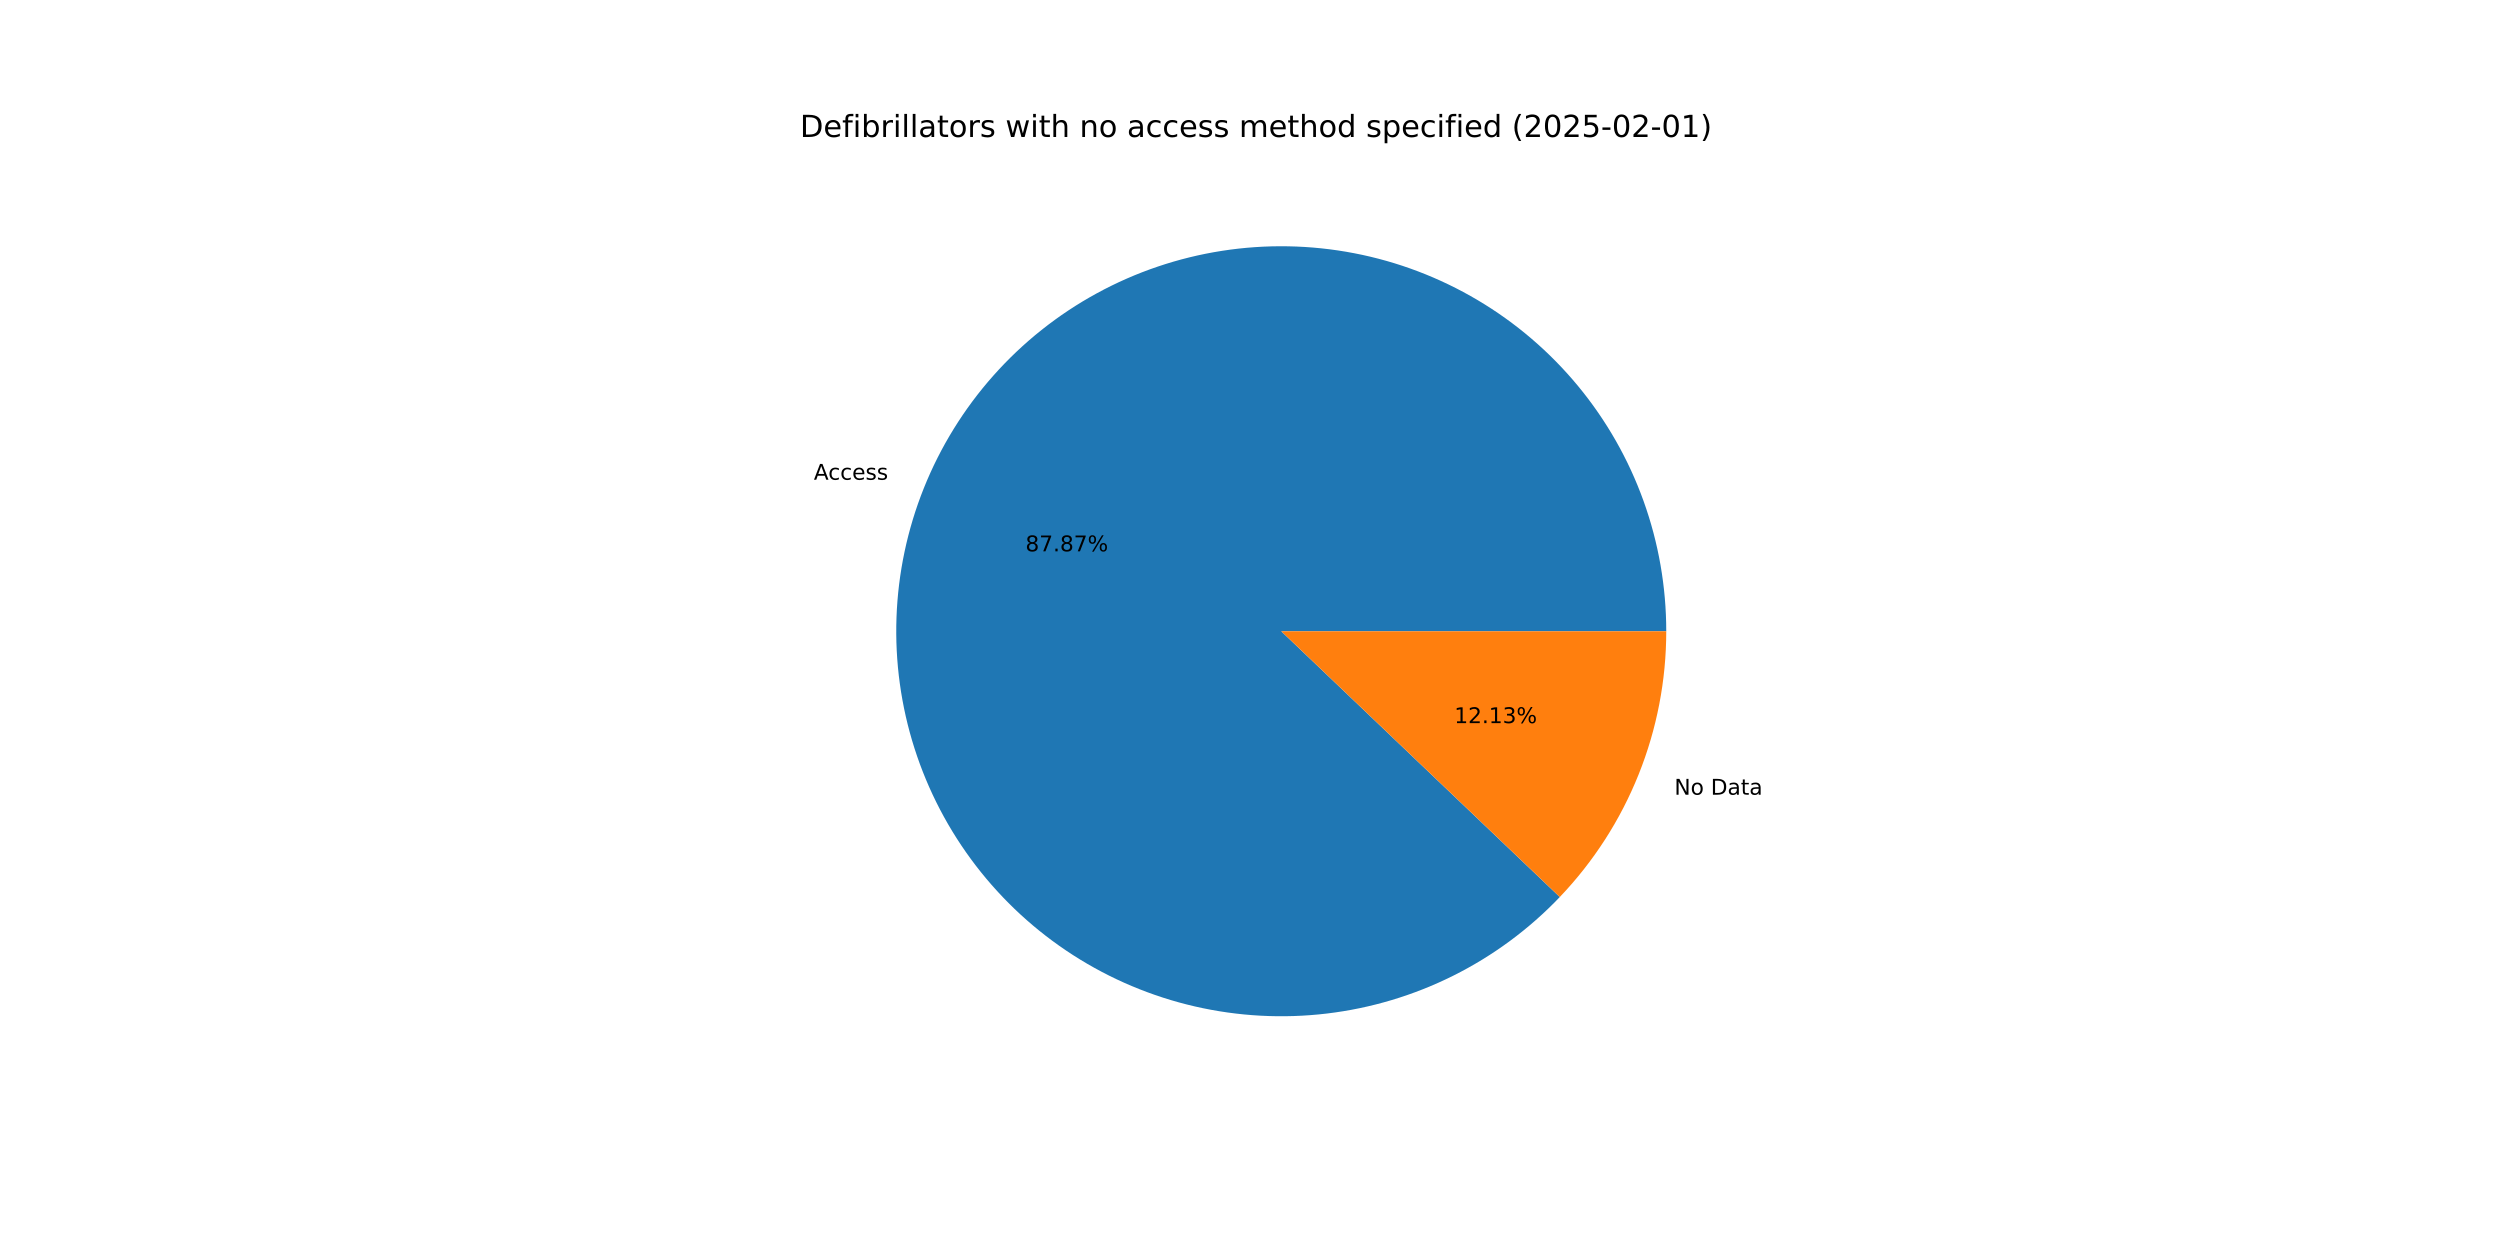
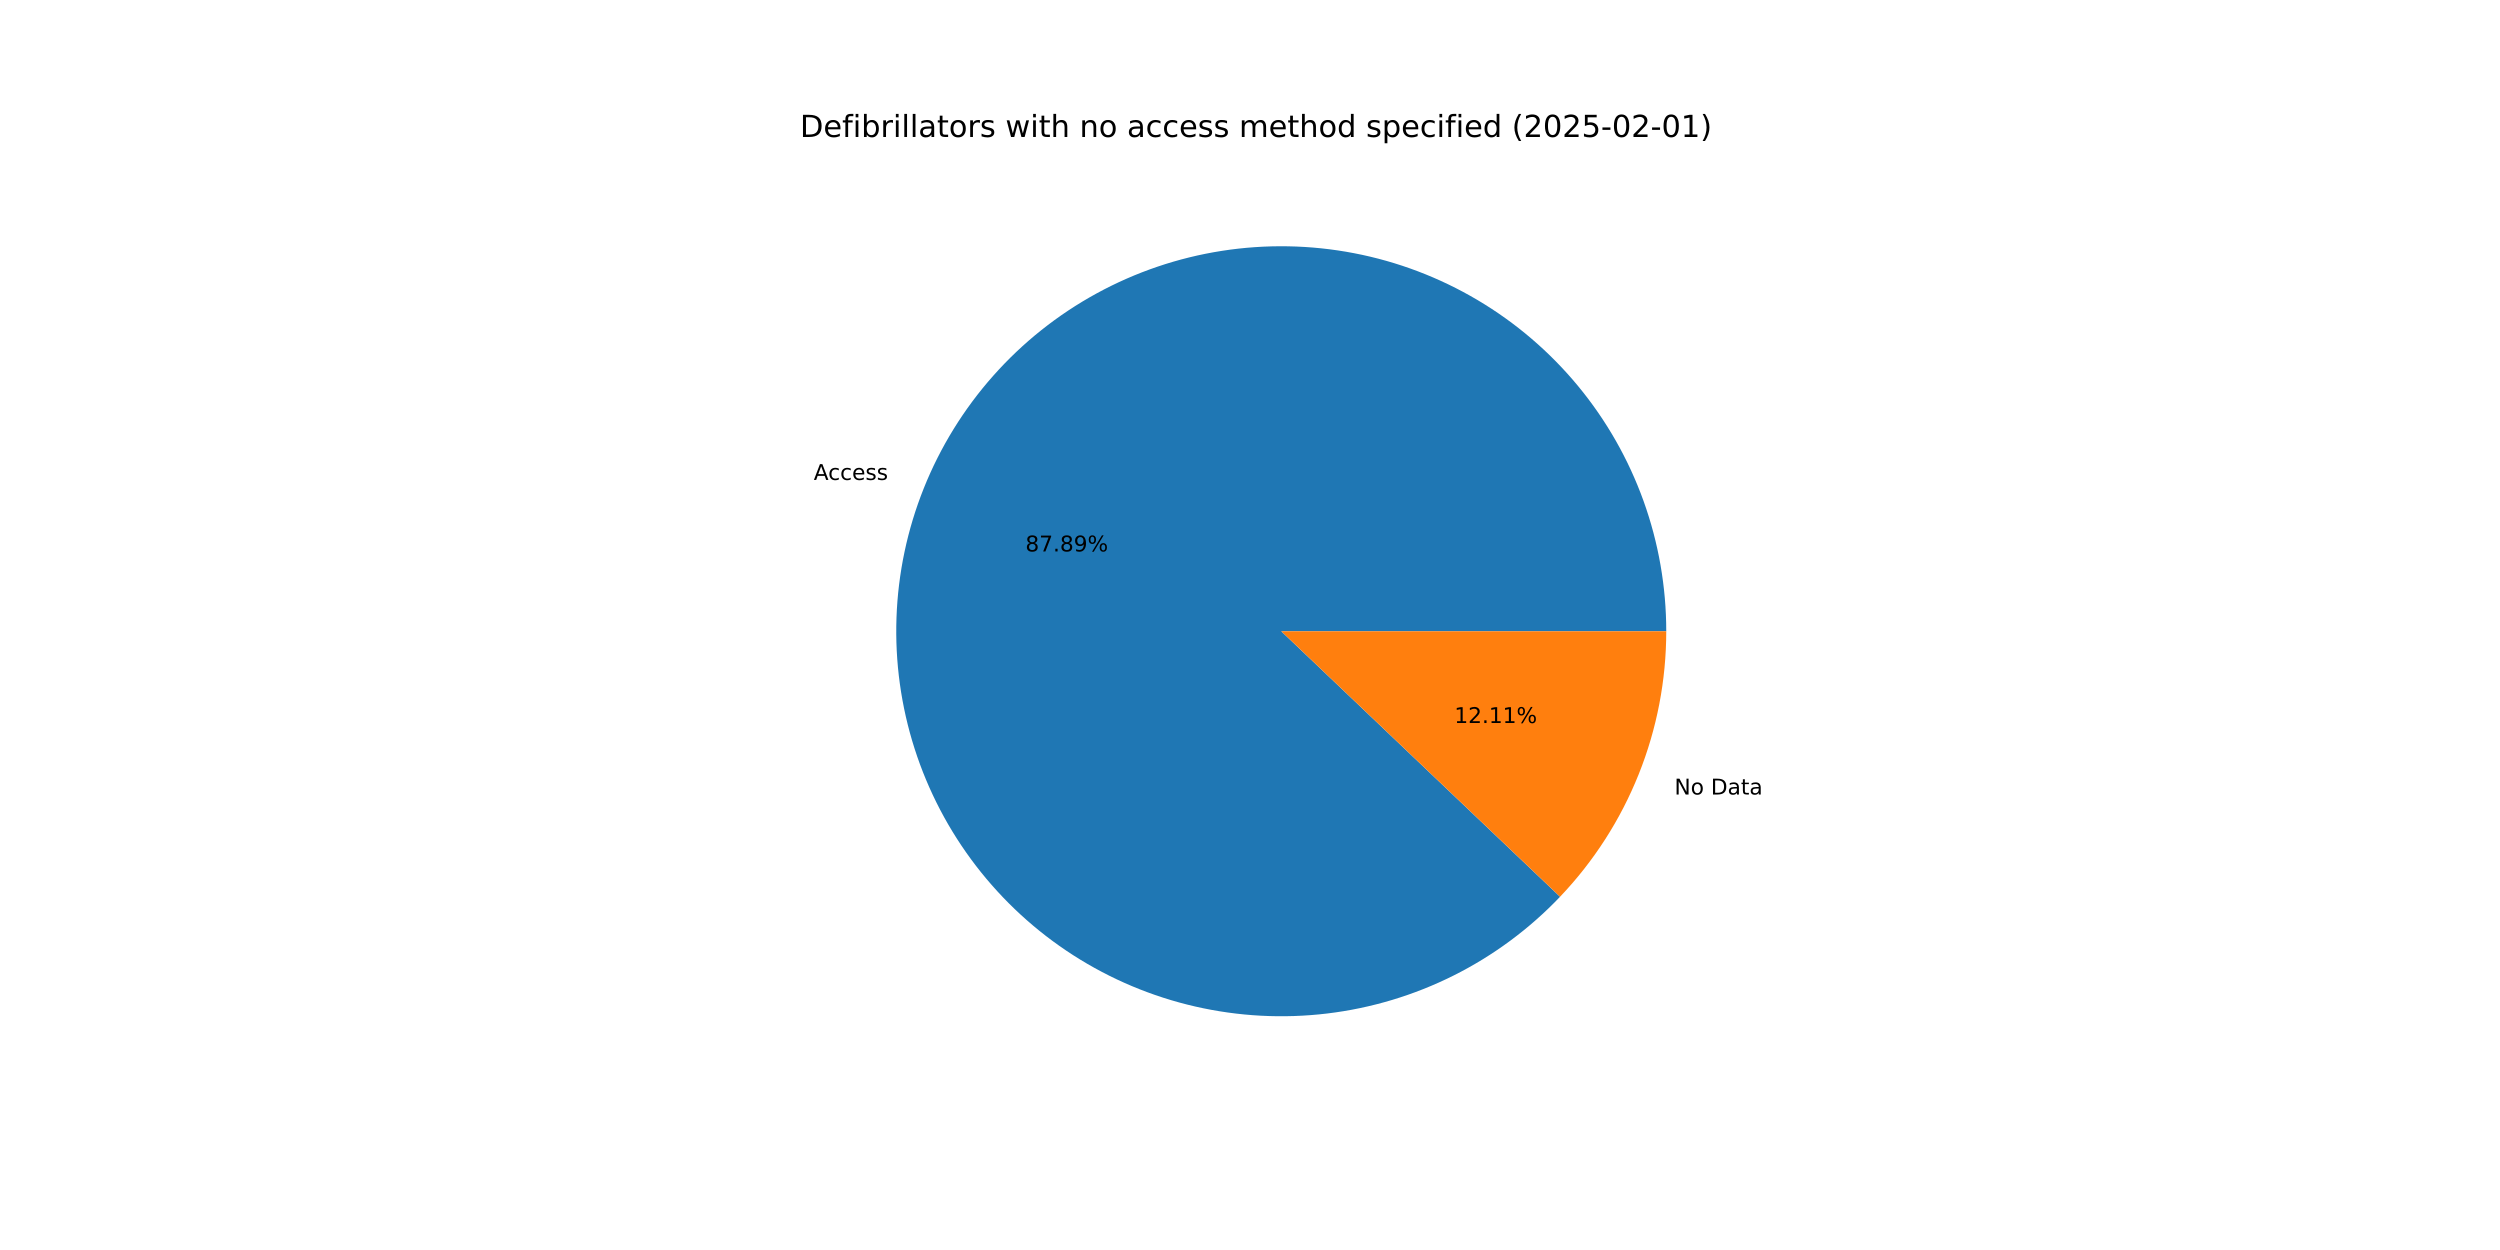
<svg xmlns="http://www.w3.org/2000/svg" xmlns:xlink="http://www.w3.org/1999/xlink" width="1152pt" height="576pt" viewBox="0 0 1152 576" version="1.1">
  <defs>
    <style type="text/css">*{stroke-linejoin: round; stroke-linecap: butt}</style>
  </defs>
  <g id="figure_1">
    <g id="patch_1">
      <path d="M 0 576  L 1152 576  L 1152 0  L 0 0  z " style="fill: #ffffff" />
    </g>
    <g id="axes_1">
      <g id="patch_2">
-         <path d="M 767.808 290.88  C 767.808 270.423 764.27 250.119 757.35 230.869  C 750.43 211.618 740.232 193.708 727.208 177.932  C 714.184 162.157 698.529 148.753 680.937 138.313  C 663.344 127.873 644.078 120.554 623.991 116.681  C 603.904 112.808 583.298 112.438 563.085 115.587  C 542.872 118.737 523.355 125.359 505.399 135.161  C 487.443 144.962 471.317 157.796 457.735 173.094  C 444.153 188.391 433.319 205.924 425.712 224.914  C 418.106 243.904 413.841 264.067 413.106 284.511  C 412.372 304.955 415.179 325.372 421.403 344.859  C 427.628 364.346 437.176 382.611 449.625 398.843  C 462.075 415.076 477.238 429.034 494.445 440.098  C 511.651 451.163 530.642 459.169 550.577 463.761  C 570.512 468.353 591.092 469.462 611.405 467.04  C 631.718 464.618 651.46 458.701 669.756 449.55  C 688.052 440.4 704.629 428.153 718.751 413.353  L 590.4 290.88  z " style="fill: #1f77b4" />
+         <path d="M 767.808 290.88  C 767.808 270.419 764.268 250.112 757.346 230.858  C 750.424 211.604 740.222 193.692 727.194 177.916  C 714.166 162.139 698.506 148.735 680.909 138.296  C 663.311 127.858 644.04 120.542 623.948 116.673  C 603.857 112.804 583.247 112.439 563.031 115.596  C 542.815 118.752 523.297 125.382 505.342 135.192  C 487.386 145.002 471.262 157.844 457.685 173.151  C 444.107 188.457 433.279 205.997 425.68 224.994  C 418.081 243.992 413.826 264.161 413.103 284.609  C 412.38 305.056 415.199 325.476 421.437 344.963  C 427.674 364.449 437.236 382.711 449.698 398.938  C 462.16 415.165 477.337 429.115 494.554 440.169  C 511.772 451.223 530.773 459.215 550.715 463.792  C 570.657 468.369 591.241 469.462 611.556 467.022  C 631.87 464.582 651.61 458.646 669.902 449.477  C 688.193 440.308 704.76 428.044 718.871 413.227  L 590.4 290.88  z " style="fill: #1f77b4" />
      </g>
      <g id="patch_3">
-         <path d="M 718.751 413.353  C 734.351 397.004 746.685 377.824 755.088 356.846  C 763.49 335.869 767.808 313.478 767.808 290.88  L 590.4 290.88  z " style="fill: #ff7f0e" />
+         <path d="M 718.871 413.227  C 734.435 396.884 746.738 377.72 755.12 356.766  C 763.501 335.811 767.808 313.449 767.808 290.88  L 590.4 290.88  z " style="fill: #ff7f0e" />
      </g>
      <g id="matplotlib.axis_1" />
      <g id="matplotlib.axis_2" />
      <g id="text_1">
-         <g transform="translate(375.0091 221.0764) scale(0.1 -0.1)">
+         <g transform="translate(374.9736 221.1651) scale(0.1 -0.1)">
          <defs>
            <path id="DejaVuSans-41" d="M 2188 4044  L 1331 1722  L 3047 1722  L 2188 4044  z M 1831 4666  L 2547 4666  L 4325 0  L 3669 0  L 3244 1197  L 1141 1197  L 716 0  L 50 0  L 1831 4666  z " transform="scale(0.015625)" />
            <path id="DejaVuSans-63" d="M 3122 3366  L 3122 2828  Q 2878 2963 2633 3030  Q 2388 3097 2138 3097  Q 1578 3097 1268 2742  Q 959 2388 959 1747  Q 959 1106 1268 751  Q 1578 397 2138 397  Q 2388 397 2633 464  Q 2878 531 3122 666  L 3122 134  Q 2881 22 2623 -34  Q 2366 -91 2075 -91  Q 1284 -91 818 406  Q 353 903 353 1747  Q 353 2603 823 3093  Q 1294 3584 2113 3584  Q 2378 3584 2631 3529  Q 2884 3475 3122 3366  z " transform="scale(0.015625)" />
            <path id="DejaVuSans-65" d="M 3597 1894  L 3597 1613  L 953 1613  Q 991 1019 1311 708  Q 1631 397 2203 397  Q 2534 397 2845 478  Q 3156 559 3463 722  L 3463 178  Q 3153 47 2828 -22  Q 2503 -91 2169 -91  Q 1331 -91 842 396  Q 353 884 353 1716  Q 353 2575 817 3079  Q 1281 3584 2069 3584  Q 2775 3584 3186 3129  Q 3597 2675 3597 1894  z M 3022 2063  Q 3016 2534 2758 2815  Q 2500 3097 2075 3097  Q 1594 3097 1305 2825  Q 1016 2553 972 2059  L 3022 2063  z " transform="scale(0.015625)" />
            <path id="DejaVuSans-73" d="M 2834 3397  L 2834 2853  Q 2591 2978 2328 3040  Q 2066 3103 1784 3103  Q 1356 3103 1142 2972  Q 928 2841 928 2578  Q 928 2378 1081 2264  Q 1234 2150 1697 2047  L 1894 2003  Q 2506 1872 2764 1633  Q 3022 1394 3022 966  Q 3022 478 2636 193  Q 2250 -91 1575 -91  Q 1294 -91 989 -36  Q 684 19 347 128  L 347 722  Q 666 556 975 473  Q 1284 391 1588 391  Q 1994 391 2212 530  Q 2431 669 2431 922  Q 2431 1156 2273 1281  Q 2116 1406 1581 1522  L 1381 1569  Q 847 1681 609 1914  Q 372 2147 372 2553  Q 372 3047 722 3315  Q 1072 3584 1716 3584  Q 2034 3584 2315 3537  Q 2597 3491 2834 3397  z " transform="scale(0.015625)" />
          </defs>
          <use xlink:href="#DejaVuSans-41" />
          <use xlink:href="#DejaVuSans-63" x="66.658" />
          <use xlink:href="#DejaVuSans-63" x="121.639" />
          <use xlink:href="#DejaVuSans-65" x="176.619" />
          <use xlink:href="#DejaVuSans-73" x="238.143" />
          <use xlink:href="#DejaVuSans-73" x="290.242" />
        </g>
      </g>
      <g id="text_2">
-         <g transform="translate(472.5225 254.0596) scale(0.1 -0.1)">
+         <g transform="translate(472.5032 254.108) scale(0.1 -0.1)">
          <defs>
            <path id="DejaVuSans-38" d="M 2034 2216  Q 1584 2216 1326 1975  Q 1069 1734 1069 1313  Q 1069 891 1326 650  Q 1584 409 2034 409  Q 2484 409 2743 651  Q 3003 894 3003 1313  Q 3003 1734 2745 1975  Q 2488 2216 2034 2216  z M 1403 2484  Q 997 2584 770 2862  Q 544 3141 544 3541  Q 544 4100 942 4425  Q 1341 4750 2034 4750  Q 2731 4750 3128 4425  Q 3525 4100 3525 3541  Q 3525 3141 3298 2862  Q 3072 2584 2669 2484  Q 3125 2378 3379 2068  Q 3634 1759 3634 1313  Q 3634 634 3220 271  Q 2806 -91 2034 -91  Q 1263 -91 848 271  Q 434 634 434 1313  Q 434 1759 690 2068  Q 947 2378 1403 2484  z M 1172 3481  Q 1172 3119 1398 2916  Q 1625 2713 2034 2713  Q 2441 2713 2670 2916  Q 2900 3119 2900 3481  Q 2900 3844 2670 4047  Q 2441 4250 2034 4250  Q 1625 4250 1398 4047  Q 1172 3844 1172 3481  z " transform="scale(0.015625)" />
            <path id="DejaVuSans-37" d="M 525 4666  L 3525 4666  L 3525 4397  L 1831 0  L 1172 0  L 2766 4134  L 525 4134  L 525 4666  z " transform="scale(0.015625)" />
            <path id="DejaVuSans-2e" d="M 684 794  L 1344 794  L 1344 0  L 684 0  L 684 794  z " transform="scale(0.015625)" />
+             <path id="DejaVuSans-39" d="M 703 97  L 703 672  Q 941 559 1184 500  Q 1428 441 1663 441  Q 2288 441 2617 861  Q 2947 1281 2994 2138  Q 2813 1869 2534 1725  Q 2256 1581 1919 1581  Q 1219 1581 811 2004  Q 403 2428 403 3163  Q 403 3881 828 4315  Q 1253 4750 1959 4750  Q 2769 4750 3195 4129  Q 3622 3509 3622 2328  Q 3622 1225 3098 567  Q 2575 -91 1691 -91  Q 1453 -91 1209 -44  Q 966 3 703 97  z M 1959 2075  Q 2384 2075 2632 2365  Q 2881 2656 2881 3163  Q 2881 3666 2632 3958  Q 2384 4250 1959 4250  Q 1534 4250 1286 3958  Q 1038 3666 1038 3163  Q 1038 2656 1286 2365  Q 1534 2075 1959 2075  z " transform="scale(0.015625)" />
            <path id="DejaVuSans-25" d="M 4653 2053  Q 4381 2053 4226 1822  Q 4072 1591 4072 1178  Q 4072 772 4226 539  Q 4381 306 4653 306  Q 4919 306 5073 539  Q 5228 772 5228 1178  Q 5228 1588 5073 1820  Q 4919 2053 4653 2053  z M 4653 2450  Q 5147 2450 5437 2106  Q 5728 1763 5728 1178  Q 5728 594 5436 251  Q 5144 -91 4653 -91  Q 4153 -91 3862 251  Q 3572 594 3572 1178  Q 3572 1766 3864 2108  Q 4156 2450 4653 2450  z M 1428 4353  Q 1159 4353 1004 4120  Q 850 3888 850 3481  Q 850 3069 1003 2837  Q 1156 2606 1428 2606  Q 1700 2606 1854 2837  Q 2009 3069 2009 3481  Q 2009 3884 1853 4118  Q 1697 4353 1428 4353  z M 4250 4750  L 4750 4750  L 1831 -91  L 1331 -91  L 4250 4750  z M 1428 4750  Q 1922 4750 2215 4408  Q 2509 4066 2509 3481  Q 2509 2891 2217 2550  Q 1925 2209 1428 2209  Q 931 2209 642 2551  Q 353 2894 353 3481  Q 353 4063 643 4406  Q 934 4750 1428 4750  z " transform="scale(0.015625)" />
          </defs>
          <use xlink:href="#DejaVuSans-38" />
          <use xlink:href="#DejaVuSans-37" x="63.623" />
          <use xlink:href="#DejaVuSans-2e" x="127.246" />
          <use xlink:href="#DejaVuSans-38" x="159.033" />
-           <use xlink:href="#DejaVuSans-37" x="222.656" />
+           <use xlink:href="#DejaVuSans-39" x="222.656" />
          <use xlink:href="#DejaVuSans-25" x="286.279" />
        </g>
      </g>
      <g id="text_3">
-         <g transform="translate(771.5565 366.2024) scale(0.1 -0.1)">
+         <g transform="translate(771.592 366.1137) scale(0.1 -0.1)">
          <defs>
            <path id="DejaVuSans-4e" d="M 628 4666  L 1478 4666  L 3547 763  L 3547 4666  L 4159 4666  L 4159 0  L 3309 0  L 1241 3903  L 1241 0  L 628 0  L 628 4666  z " transform="scale(0.015625)" />
            <path id="DejaVuSans-6f" d="M 1959 3097  Q 1497 3097 1228 2736  Q 959 2375 959 1747  Q 959 1119 1226 758  Q 1494 397 1959 397  Q 2419 397 2687 759  Q 2956 1122 2956 1747  Q 2956 2369 2687 2733  Q 2419 3097 1959 3097  z M 1959 3584  Q 2709 3584 3137 3096  Q 3566 2609 3566 1747  Q 3566 888 3137 398  Q 2709 -91 1959 -91  Q 1206 -91 779 398  Q 353 888 353 1747  Q 353 2609 779 3096  Q 1206 3584 1959 3584  z " transform="scale(0.015625)" />
            <path id="DejaVuSans-20" transform="scale(0.015625)" />
            <path id="DejaVuSans-44" d="M 1259 4147  L 1259 519  L 2022 519  Q 2988 519 3436 956  Q 3884 1394 3884 2338  Q 3884 3275 3436 3711  Q 2988 4147 2022 4147  L 1259 4147  z M 628 4666  L 1925 4666  Q 3281 4666 3915 4102  Q 4550 3538 4550 2338  Q 4550 1131 3912 565  Q 3275 0 1925 0  L 628 0  L 628 4666  z " transform="scale(0.015625)" />
            <path id="DejaVuSans-61" d="M 2194 1759  Q 1497 1759 1228 1600  Q 959 1441 959 1056  Q 959 750 1161 570  Q 1363 391 1709 391  Q 2188 391 2477 730  Q 2766 1069 2766 1631  L 2766 1759  L 2194 1759  z M 3341 1997  L 3341 0  L 2766 0  L 2766 531  Q 2569 213 2275 61  Q 1981 -91 1556 -91  Q 1019 -91 701 211  Q 384 513 384 1019  Q 384 1609 779 1909  Q 1175 2209 1959 2209  L 2766 2209  L 2766 2266  Q 2766 2663 2505 2880  Q 2244 3097 1772 3097  Q 1472 3097 1187 3025  Q 903 2953 641 2809  L 641 3341  Q 956 3463 1253 3523  Q 1550 3584 1831 3584  Q 2591 3584 2966 3190  Q 3341 2797 3341 1997  z " transform="scale(0.015625)" />
            <path id="DejaVuSans-74" d="M 1172 4494  L 1172 3500  L 2356 3500  L 2356 3053  L 1172 3053  L 1172 1153  Q 1172 725 1289 603  Q 1406 481 1766 481  L 2356 481  L 2356 0  L 1766 0  Q 1100 0 847 248  Q 594 497 594 1153  L 594 3053  L 172 3053  L 172 3500  L 594 3500  L 594 4494  L 1172 4494  z " transform="scale(0.015625)" />
          </defs>
          <use xlink:href="#DejaVuSans-4e" />
          <use xlink:href="#DejaVuSans-6f" x="74.805" />
          <use xlink:href="#DejaVuSans-20" x="135.986" />
          <use xlink:href="#DejaVuSans-44" x="167.773" />
          <use xlink:href="#DejaVuSans-61" x="244.775" />
          <use xlink:href="#DejaVuSans-74" x="306.055" />
          <use xlink:href="#DejaVuSans-61" x="345.264" />
        </g>
      </g>
      <g id="text_4">
-         <g transform="translate(670.1478 333.2192) scale(0.1 -0.1)">
+         <g transform="translate(670.1671 333.1708) scale(0.1 -0.1)">
          <defs>
            <path id="DejaVuSans-31" d="M 794 531  L 1825 531  L 1825 4091  L 703 3866  L 703 4441  L 1819 4666  L 2450 4666  L 2450 531  L 3481 531  L 3481 0  L 794 0  L 794 531  z " transform="scale(0.015625)" />
            <path id="DejaVuSans-32" d="M 1228 531  L 3431 531  L 3431 0  L 469 0  L 469 531  Q 828 903 1448 1529  Q 2069 2156 2228 2338  Q 2531 2678 2651 2914  Q 2772 3150 2772 3378  Q 2772 3750 2511 3984  Q 2250 4219 1831 4219  Q 1534 4219 1204 4116  Q 875 4013 500 3803  L 500 4441  Q 881 4594 1212 4672  Q 1544 4750 1819 4750  Q 2544 4750 2975 4387  Q 3406 4025 3406 3419  Q 3406 3131 3298 2873  Q 3191 2616 2906 2266  Q 2828 2175 2409 1742  Q 1991 1309 1228 531  z " transform="scale(0.015625)" />
-             <path id="DejaVuSans-33" d="M 2597 2516  Q 3050 2419 3304 2112  Q 3559 1806 3559 1356  Q 3559 666 3084 287  Q 2609 -91 1734 -91  Q 1441 -91 1130 -33  Q 819 25 488 141  L 488 750  Q 750 597 1062 519  Q 1375 441 1716 441  Q 2309 441 2620 675  Q 2931 909 2931 1356  Q 2931 1769 2642 2001  Q 2353 2234 1838 2234  L 1294 2234  L 1294 2753  L 1863 2753  Q 2328 2753 2575 2939  Q 2822 3125 2822 3475  Q 2822 3834 2567 4026  Q 2313 4219 1838 4219  Q 1578 4219 1281 4162  Q 984 4106 628 3988  L 628 4550  Q 988 4650 1302 4700  Q 1616 4750 1894 4750  Q 2613 4750 3031 4423  Q 3450 4097 3450 3541  Q 3450 3153 3228 2886  Q 3006 2619 2597 2516  z " transform="scale(0.015625)" />
          </defs>
          <use xlink:href="#DejaVuSans-31" />
          <use xlink:href="#DejaVuSans-32" x="63.623" />
          <use xlink:href="#DejaVuSans-2e" x="127.246" />
          <use xlink:href="#DejaVuSans-31" x="159.033" />
-           <use xlink:href="#DejaVuSans-33" x="222.656" />
+           <use xlink:href="#DejaVuSans-31" x="222.656" />
          <use xlink:href="#DejaVuSans-25" x="286.279" />
        </g>
      </g>
      <g id="text_5">
        <g transform="translate(368.64 63.12) scale(0.14 -0.14)">
          <defs>
            <path id="DejaVuSans-66" d="M 2375 4863  L 2375 4384  L 1825 4384  Q 1516 4384 1395 4259  Q 1275 4134 1275 3809  L 1275 3500  L 2222 3500  L 2222 3053  L 1275 3053  L 1275 0  L 697 0  L 697 3053  L 147 3053  L 147 3500  L 697 3500  L 697 3744  Q 697 4328 969 4595  Q 1241 4863 1831 4863  L 2375 4863  z " transform="scale(0.015625)" />
            <path id="DejaVuSans-69" d="M 603 3500  L 1178 3500  L 1178 0  L 603 0  L 603 3500  z M 603 4863  L 1178 4863  L 1178 4134  L 603 4134  L 603 4863  z " transform="scale(0.015625)" />
            <path id="DejaVuSans-62" d="M 3116 1747  Q 3116 2381 2855 2742  Q 2594 3103 2138 3103  Q 1681 3103 1420 2742  Q 1159 2381 1159 1747  Q 1159 1113 1420 752  Q 1681 391 2138 391  Q 2594 391 2855 752  Q 3116 1113 3116 1747  z M 1159 2969  Q 1341 3281 1617 3432  Q 1894 3584 2278 3584  Q 2916 3584 3314 3078  Q 3713 2572 3713 1747  Q 3713 922 3314 415  Q 2916 -91 2278 -91  Q 1894 -91 1617 61  Q 1341 213 1159 525  L 1159 0  L 581 0  L 581 4863  L 1159 4863  L 1159 2969  z " transform="scale(0.015625)" />
            <path id="DejaVuSans-72" d="M 2631 2963  Q 2534 3019 2420 3045  Q 2306 3072 2169 3072  Q 1681 3072 1420 2755  Q 1159 2438 1159 1844  L 1159 0  L 581 0  L 581 3500  L 1159 3500  L 1159 2956  Q 1341 3275 1631 3429  Q 1922 3584 2338 3584  Q 2397 3584 2469 3576  Q 2541 3569 2628 3553  L 2631 2963  z " transform="scale(0.015625)" />
            <path id="DejaVuSans-6c" d="M 603 4863  L 1178 4863  L 1178 0  L 603 0  L 603 4863  z " transform="scale(0.015625)" />
            <path id="DejaVuSans-77" d="M 269 3500  L 844 3500  L 1563 769  L 2278 3500  L 2956 3500  L 3675 769  L 4391 3500  L 4966 3500  L 4050 0  L 3372 0  L 2619 2869  L 1863 0  L 1184 0  L 269 3500  z " transform="scale(0.015625)" />
            <path id="DejaVuSans-68" d="M 3513 2113  L 3513 0  L 2938 0  L 2938 2094  Q 2938 2591 2744 2837  Q 2550 3084 2163 3084  Q 1697 3084 1428 2787  Q 1159 2491 1159 1978  L 1159 0  L 581 0  L 581 4863  L 1159 4863  L 1159 2956  Q 1366 3272 1645 3428  Q 1925 3584 2291 3584  Q 2894 3584 3203 3211  Q 3513 2838 3513 2113  z " transform="scale(0.015625)" />
            <path id="DejaVuSans-6e" d="M 3513 2113  L 3513 0  L 2938 0  L 2938 2094  Q 2938 2591 2744 2837  Q 2550 3084 2163 3084  Q 1697 3084 1428 2787  Q 1159 2491 1159 1978  L 1159 0  L 581 0  L 581 3500  L 1159 3500  L 1159 2956  Q 1366 3272 1645 3428  Q 1925 3584 2291 3584  Q 2894 3584 3203 3211  Q 3513 2838 3513 2113  z " transform="scale(0.015625)" />
            <path id="DejaVuSans-6d" d="M 3328 2828  Q 3544 3216 3844 3400  Q 4144 3584 4550 3584  Q 5097 3584 5394 3201  Q 5691 2819 5691 2113  L 5691 0  L 5113 0  L 5113 2094  Q 5113 2597 4934 2840  Q 4756 3084 4391 3084  Q 3944 3084 3684 2787  Q 3425 2491 3425 1978  L 3425 0  L 2847 0  L 2847 2094  Q 2847 2600 2669 2842  Q 2491 3084 2119 3084  Q 1678 3084 1418 2786  Q 1159 2488 1159 1978  L 1159 0  L 581 0  L 581 3500  L 1159 3500  L 1159 2956  Q 1356 3278 1631 3431  Q 1906 3584 2284 3584  Q 2666 3584 2933 3390  Q 3200 3197 3328 2828  z " transform="scale(0.015625)" />
            <path id="DejaVuSans-64" d="M 2906 2969  L 2906 4863  L 3481 4863  L 3481 0  L 2906 0  L 2906 525  Q 2725 213 2448 61  Q 2172 -91 1784 -91  Q 1150 -91 751 415  Q 353 922 353 1747  Q 353 2572 751 3078  Q 1150 3584 1784 3584  Q 2172 3584 2448 3432  Q 2725 3281 2906 2969  z M 947 1747  Q 947 1113 1208 752  Q 1469 391 1925 391  Q 2381 391 2643 752  Q 2906 1113 2906 1747  Q 2906 2381 2643 2742  Q 2381 3103 1925 3103  Q 1469 3103 1208 2742  Q 947 2381 947 1747  z " transform="scale(0.015625)" />
            <path id="DejaVuSans-70" d="M 1159 525  L 1159 -1331  L 581 -1331  L 581 3500  L 1159 3500  L 1159 2969  Q 1341 3281 1617 3432  Q 1894 3584 2278 3584  Q 2916 3584 3314 3078  Q 3713 2572 3713 1747  Q 3713 922 3314 415  Q 2916 -91 2278 -91  Q 1894 -91 1617 61  Q 1341 213 1159 525  z M 3116 1747  Q 3116 2381 2855 2742  Q 2594 3103 2138 3103  Q 1681 3103 1420 2742  Q 1159 2381 1159 1747  Q 1159 1113 1420 752  Q 1681 391 2138 391  Q 2594 391 2855 752  Q 3116 1113 3116 1747  z " transform="scale(0.015625)" />
            <path id="DejaVuSans-28" d="M 1984 4856  Q 1566 4138 1362 3434  Q 1159 2731 1159 2009  Q 1159 1288 1364 580  Q 1569 -128 1984 -844  L 1484 -844  Q 1016 -109 783 600  Q 550 1309 550 2009  Q 550 2706 781 3412  Q 1013 4119 1484 4856  L 1984 4856  z " transform="scale(0.015625)" />
            <path id="DejaVuSans-30" d="M 2034 4250  Q 1547 4250 1301 3770  Q 1056 3291 1056 2328  Q 1056 1369 1301 889  Q 1547 409 2034 409  Q 2525 409 2770 889  Q 3016 1369 3016 2328  Q 3016 3291 2770 3770  Q 2525 4250 2034 4250  z M 2034 4750  Q 2819 4750 3233 4129  Q 3647 3509 3647 2328  Q 3647 1150 3233 529  Q 2819 -91 2034 -91  Q 1250 -91 836 529  Q 422 1150 422 2328  Q 422 3509 836 4129  Q 1250 4750 2034 4750  z " transform="scale(0.015625)" />
            <path id="DejaVuSans-35" d="M 691 4666  L 3169 4666  L 3169 4134  L 1269 4134  L 1269 2991  Q 1406 3038 1543 3061  Q 1681 3084 1819 3084  Q 2600 3084 3056 2656  Q 3513 2228 3513 1497  Q 3513 744 3044 326  Q 2575 -91 1722 -91  Q 1428 -91 1123 -41  Q 819 9 494 109  L 494 744  Q 775 591 1075 516  Q 1375 441 1709 441  Q 2250 441 2565 725  Q 2881 1009 2881 1497  Q 2881 1984 2565 2268  Q 2250 2553 1709 2553  Q 1456 2553 1204 2497  Q 953 2441 691 2322  L 691 4666  z " transform="scale(0.015625)" />
            <path id="DejaVuSans-2d" d="M 313 2009  L 1997 2009  L 1997 1497  L 313 1497  L 313 2009  z " transform="scale(0.015625)" />
            <path id="DejaVuSans-29" d="M 513 4856  L 1013 4856  Q 1481 4119 1714 3412  Q 1947 2706 1947 2009  Q 1947 1309 1714 600  Q 1481 -109 1013 -844  L 513 -844  Q 928 -128 1133 580  Q 1338 1288 1338 2009  Q 1338 2731 1133 3434  Q 928 4138 513 4856  z " transform="scale(0.015625)" />
          </defs>
          <use xlink:href="#DejaVuSans-44" />
          <use xlink:href="#DejaVuSans-65" x="77.002" />
          <use xlink:href="#DejaVuSans-66" x="138.525" />
          <use xlink:href="#DejaVuSans-69" x="173.73" />
          <use xlink:href="#DejaVuSans-62" x="201.514" />
          <use xlink:href="#DejaVuSans-72" x="264.99" />
          <use xlink:href="#DejaVuSans-69" x="306.104" />
          <use xlink:href="#DejaVuSans-6c" x="333.887" />
          <use xlink:href="#DejaVuSans-6c" x="361.67" />
          <use xlink:href="#DejaVuSans-61" x="389.453" />
          <use xlink:href="#DejaVuSans-74" x="450.732" />
          <use xlink:href="#DejaVuSans-6f" x="489.941" />
          <use xlink:href="#DejaVuSans-72" x="551.123" />
          <use xlink:href="#DejaVuSans-73" x="592.236" />
          <use xlink:href="#DejaVuSans-20" x="644.336" />
          <use xlink:href="#DejaVuSans-77" x="676.123" />
          <use xlink:href="#DejaVuSans-69" x="757.91" />
          <use xlink:href="#DejaVuSans-74" x="785.693" />
          <use xlink:href="#DejaVuSans-68" x="824.902" />
          <use xlink:href="#DejaVuSans-20" x="888.281" />
          <use xlink:href="#DejaVuSans-6e" x="920.068" />
          <use xlink:href="#DejaVuSans-6f" x="983.447" />
          <use xlink:href="#DejaVuSans-20" x="1044.629" />
          <use xlink:href="#DejaVuSans-61" x="1076.416" />
          <use xlink:href="#DejaVuSans-63" x="1137.695" />
          <use xlink:href="#DejaVuSans-63" x="1192.676" />
          <use xlink:href="#DejaVuSans-65" x="1247.656" />
          <use xlink:href="#DejaVuSans-73" x="1309.18" />
          <use xlink:href="#DejaVuSans-73" x="1361.279" />
          <use xlink:href="#DejaVuSans-20" x="1413.379" />
          <use xlink:href="#DejaVuSans-6d" x="1445.166" />
          <use xlink:href="#DejaVuSans-65" x="1542.578" />
          <use xlink:href="#DejaVuSans-74" x="1604.102" />
          <use xlink:href="#DejaVuSans-68" x="1643.311" />
          <use xlink:href="#DejaVuSans-6f" x="1706.689" />
          <use xlink:href="#DejaVuSans-64" x="1767.871" />
          <use xlink:href="#DejaVuSans-20" x="1831.348" />
          <use xlink:href="#DejaVuSans-73" x="1863.135" />
          <use xlink:href="#DejaVuSans-70" x="1915.234" />
          <use xlink:href="#DejaVuSans-65" x="1978.711" />
          <use xlink:href="#DejaVuSans-63" x="2040.234" />
          <use xlink:href="#DejaVuSans-69" x="2095.215" />
          <use xlink:href="#DejaVuSans-66" x="2122.998" />
          <use xlink:href="#DejaVuSans-69" x="2158.203" />
          <use xlink:href="#DejaVuSans-65" x="2185.986" />
          <use xlink:href="#DejaVuSans-64" x="2247.51" />
          <use xlink:href="#DejaVuSans-20" x="2310.986" />
          <use xlink:href="#DejaVuSans-28" x="2342.773" />
          <use xlink:href="#DejaVuSans-32" x="2381.787" />
          <use xlink:href="#DejaVuSans-30" x="2445.41" />
          <use xlink:href="#DejaVuSans-32" x="2509.033" />
          <use xlink:href="#DejaVuSans-35" x="2572.656" />
          <use xlink:href="#DejaVuSans-2d" x="2636.279" />
          <use xlink:href="#DejaVuSans-30" x="2672.363" />
          <use xlink:href="#DejaVuSans-32" x="2735.986" />
          <use xlink:href="#DejaVuSans-2d" x="2799.609" />
          <use xlink:href="#DejaVuSans-30" x="2835.693" />
          <use xlink:href="#DejaVuSans-31" x="2899.316" />
          <use xlink:href="#DejaVuSans-29" x="2962.939" />
        </g>
      </g>
    </g>
  </g>
</svg>
